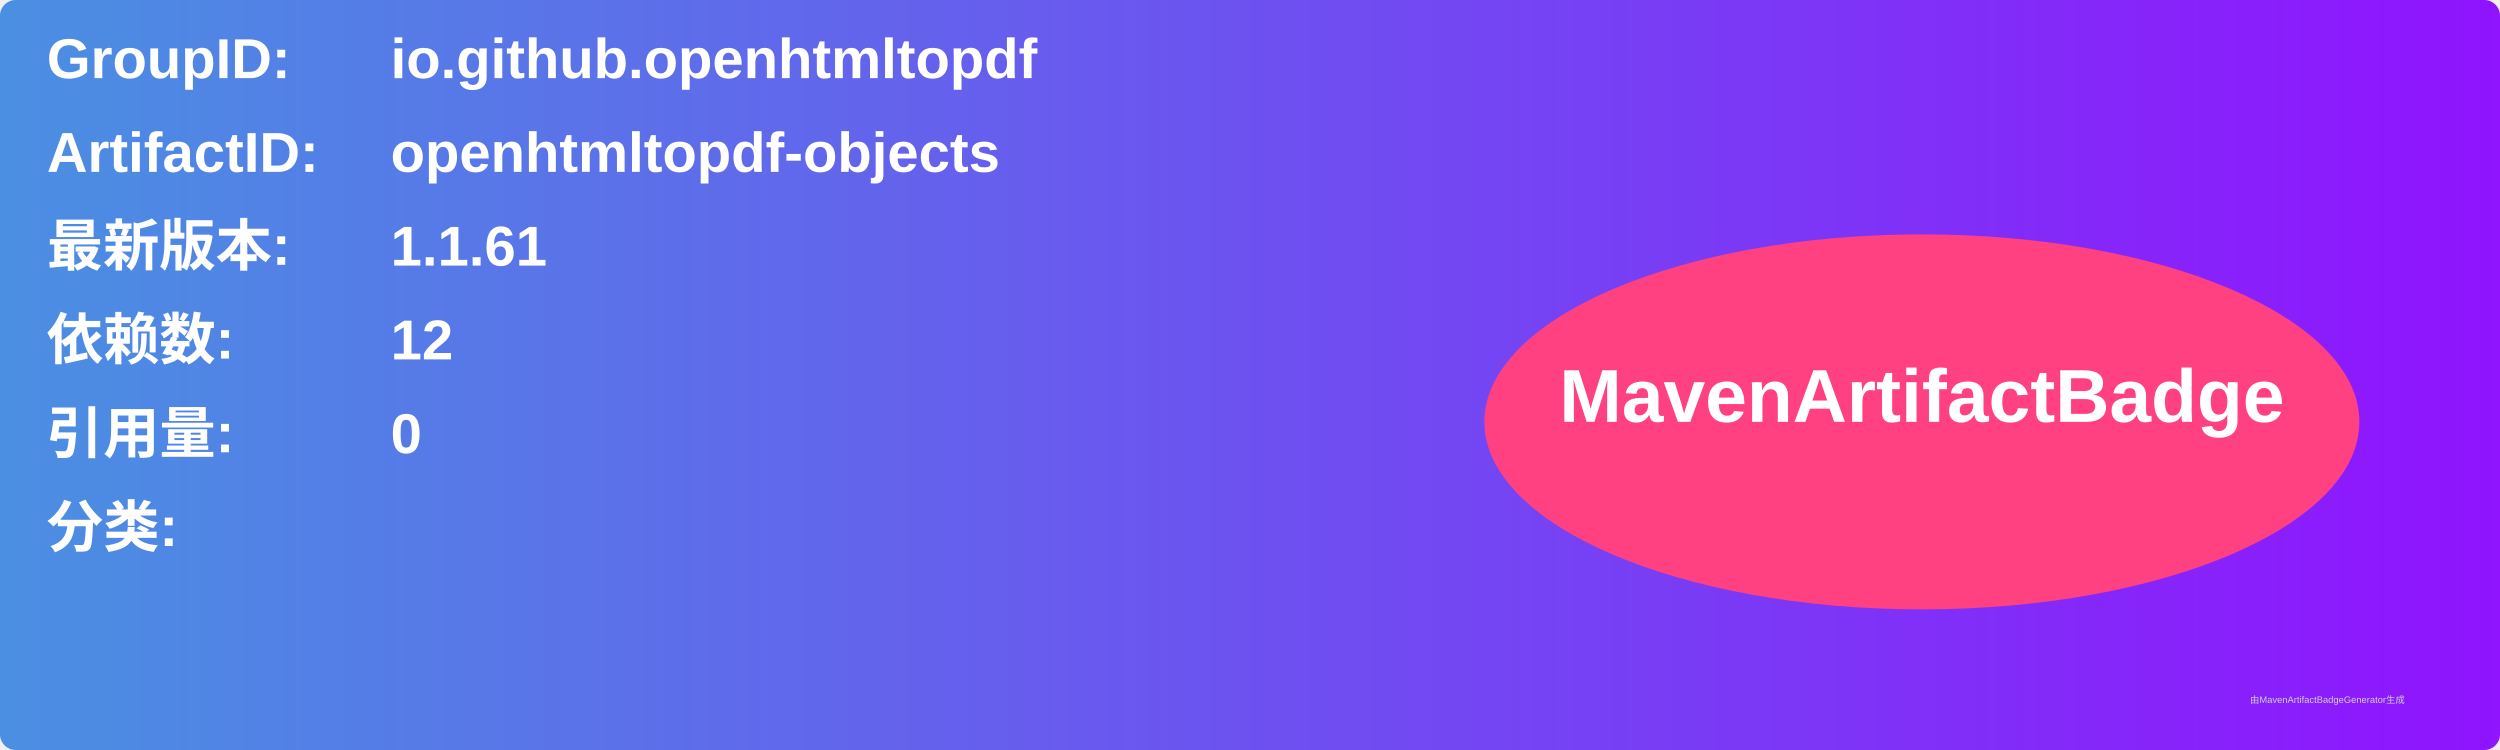
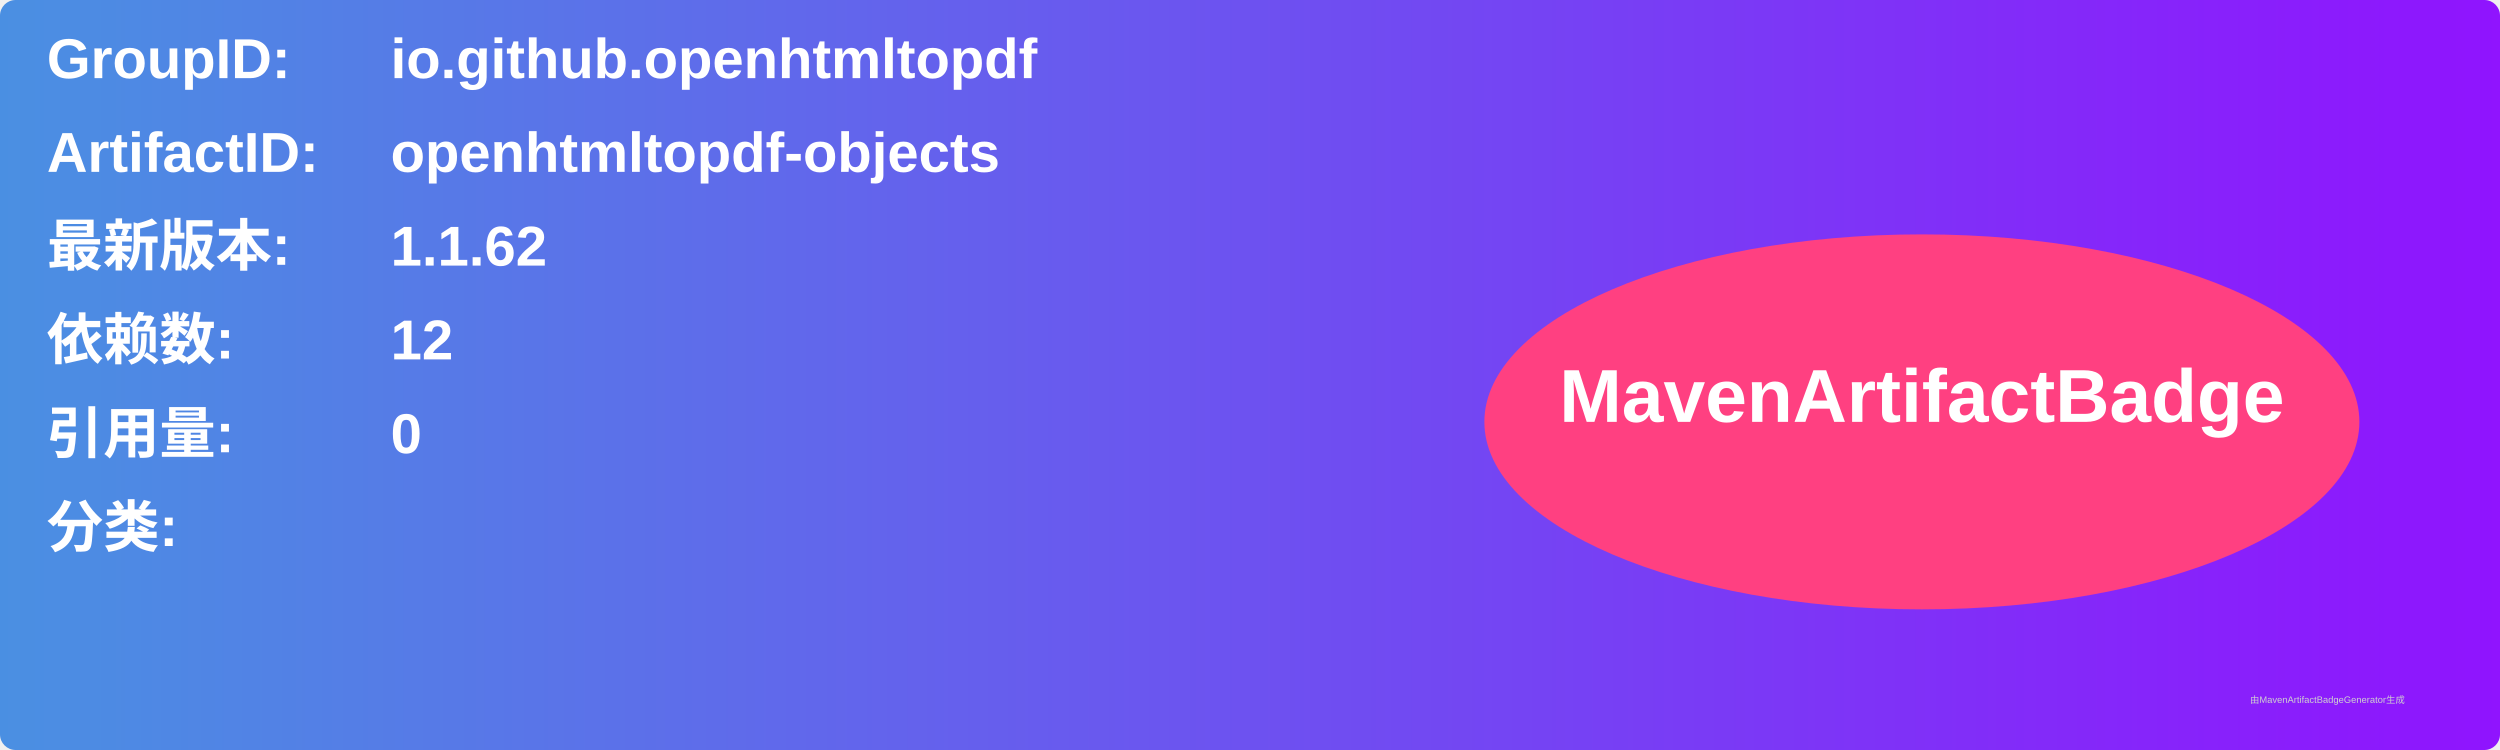
<svg xmlns="http://www.w3.org/2000/svg" width="800" height="240" viewBox="0 0 800 240">
  <linearGradient id="grad" x1="0%" y1="0%" x2="100%" y2="0%">
    <stop offset="0%" stop-color="#4a90e2" />
    <stop offset="100%" stop-color="#9013fe" />
  </linearGradient>
  <rect width="100%" height="100%" rx="5" ry="5" fill="url(#grad)" />
  <g transform="translate(15, 15)">
    <text x="0" y="10" font-family="Arial" font-size="18" fill="white" font-weight="bold" width="260">GroupID:</text>
    <text x="110" y="10" font-family="Arial" font-size="18" fill="white" font-weight="bold" width="460">io.github.openhtmltopdf</text>
    <text x="0" y="40" font-family="Arial" font-size="18" fill="white" font-weight="bold" width="260">ArtifactID:</text>
    <text x="110" y="40" font-family="Arial" font-size="18" fill="white" font-weight="bold" width="460">openhtmltopdf-objects</text>
    <text x="0" y="70" font-family="Arial" font-size="18" fill="white" font-weight="bold">最新版本:</text>
    <text x="110" y="70" font-family="Arial" font-size="18" fill="white" font-weight="bold">
-       <tspan font-weight="bold">1.1.61</tspan>
+       <tspan font-weight="bold">1.1.62</tspan>
    </text>
    <text x="0" y="100" font-family="Arial" font-size="18" fill="white" font-weight="bold">依赖数: </text>
    <text x="110" y="100" font-family="Arial" font-size="18" fill="white">
      <tspan font-weight="bold">12</tspan>
    </text>
    <text x="0" y="130" font-family="Arial" font-size="18" fill="white" font-weight="bold">引用量: </text>
    <text x="110" y="130" font-family="Arial" font-size="18" fill="white">
      <tspan font-weight="bold">0</tspan>
    </text>
    <text x="0" y="160" font-family="Arial" font-size="18" fill="white" font-weight="bold">分类:</text>
    <text x="10" y="190" font-family="Arial" font-size="10" fill="white">
      <tspan font-weight="bold" />
    </text>
    <ellipse cx="600" cy="120" rx="140" ry="60" fill="#ff4081" />
    <text x="600" y="120" text-anchor="middle" font-family="Arial" font-size="24" fill="white" font-weight="bold">MavenArtifactBadge</text>
  </g>
  <text x="720" y="225" font-family="Arial" font-size="3" fill="#d0d0d0">由MavenArtifactBadgeGenerator生成</text>
</svg>
